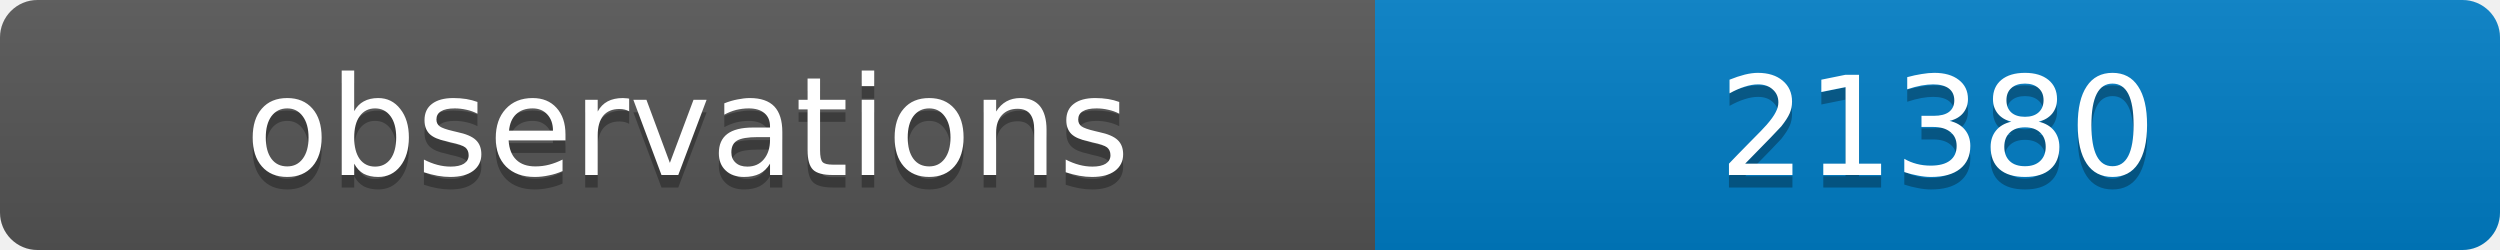
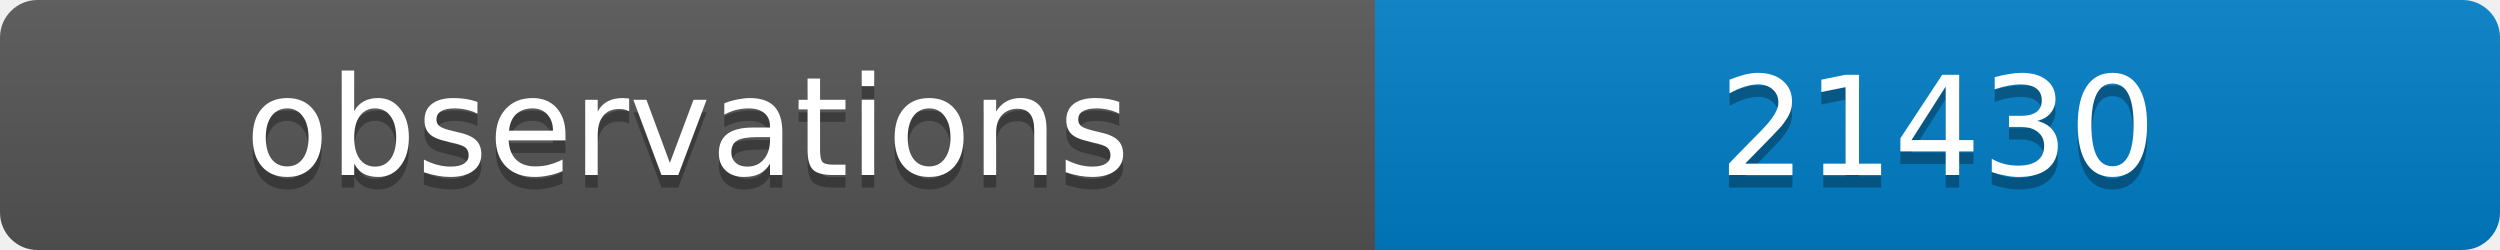
<svg xmlns="http://www.w3.org/2000/svg" width="200" height="20">
  <linearGradient id="b" x2="0" y2="100%">
    <stop offset="0" stop-color="#bbb" stop-opacity=".1" />
    <stop offset="1" stop-opacity=".1" />
  </linearGradient>
  <clipPath id="a">
    <rect width="200" height="20" rx="3" fill="#fff" />
  </clipPath>
  <g clip-path="url(#a)">
    <path fill="#555" d="M0 0h110v20H0z" />
    <path fill="#007ec6" d="M110 0h90v20H110z" />
    <path fill="url(#b)" d="M0 0h200v20H0z" />
  </g>
  <g fill="#fff" text-anchor="middle" font-family="DejaVu Sans,Verdana,Geneva,sans-serif" font-size="11">
    <text x="55" y="15" fill="#010101" fill-opacity=".3">observations</text>
    <text x="55" y="14">observations</text>
-     <text x="155" y="15" fill="#010101" fill-opacity=".3">21380</text>
-     <text x="155" y="14">21380</text>
+     <text x="155" y="15" fill="#010101" fill-opacity=".3">21430</text>
+     <text x="155" y="14">21430</text>
  </g>
</svg>
